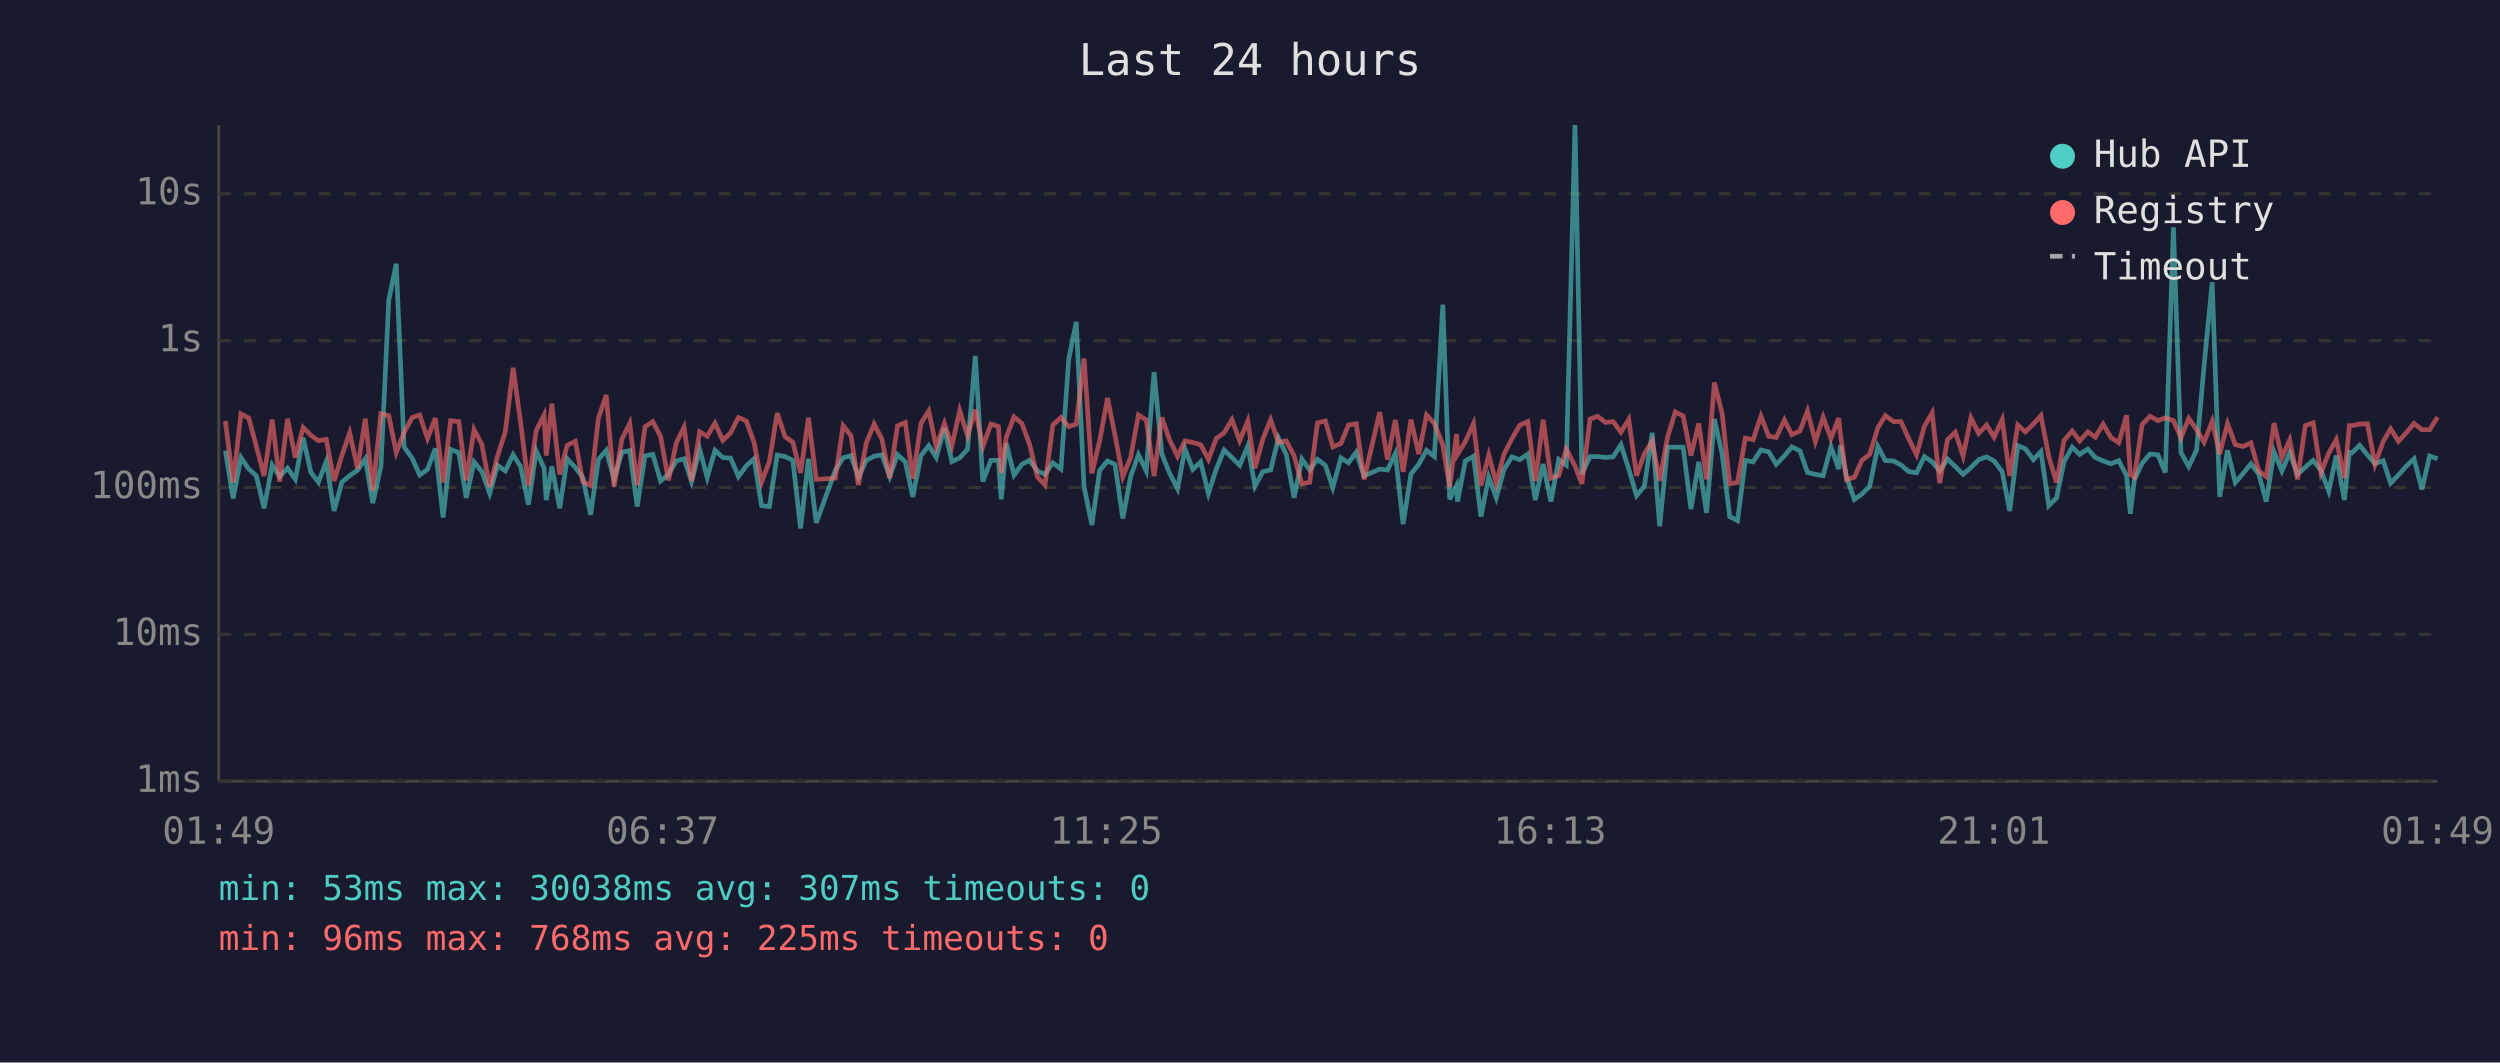
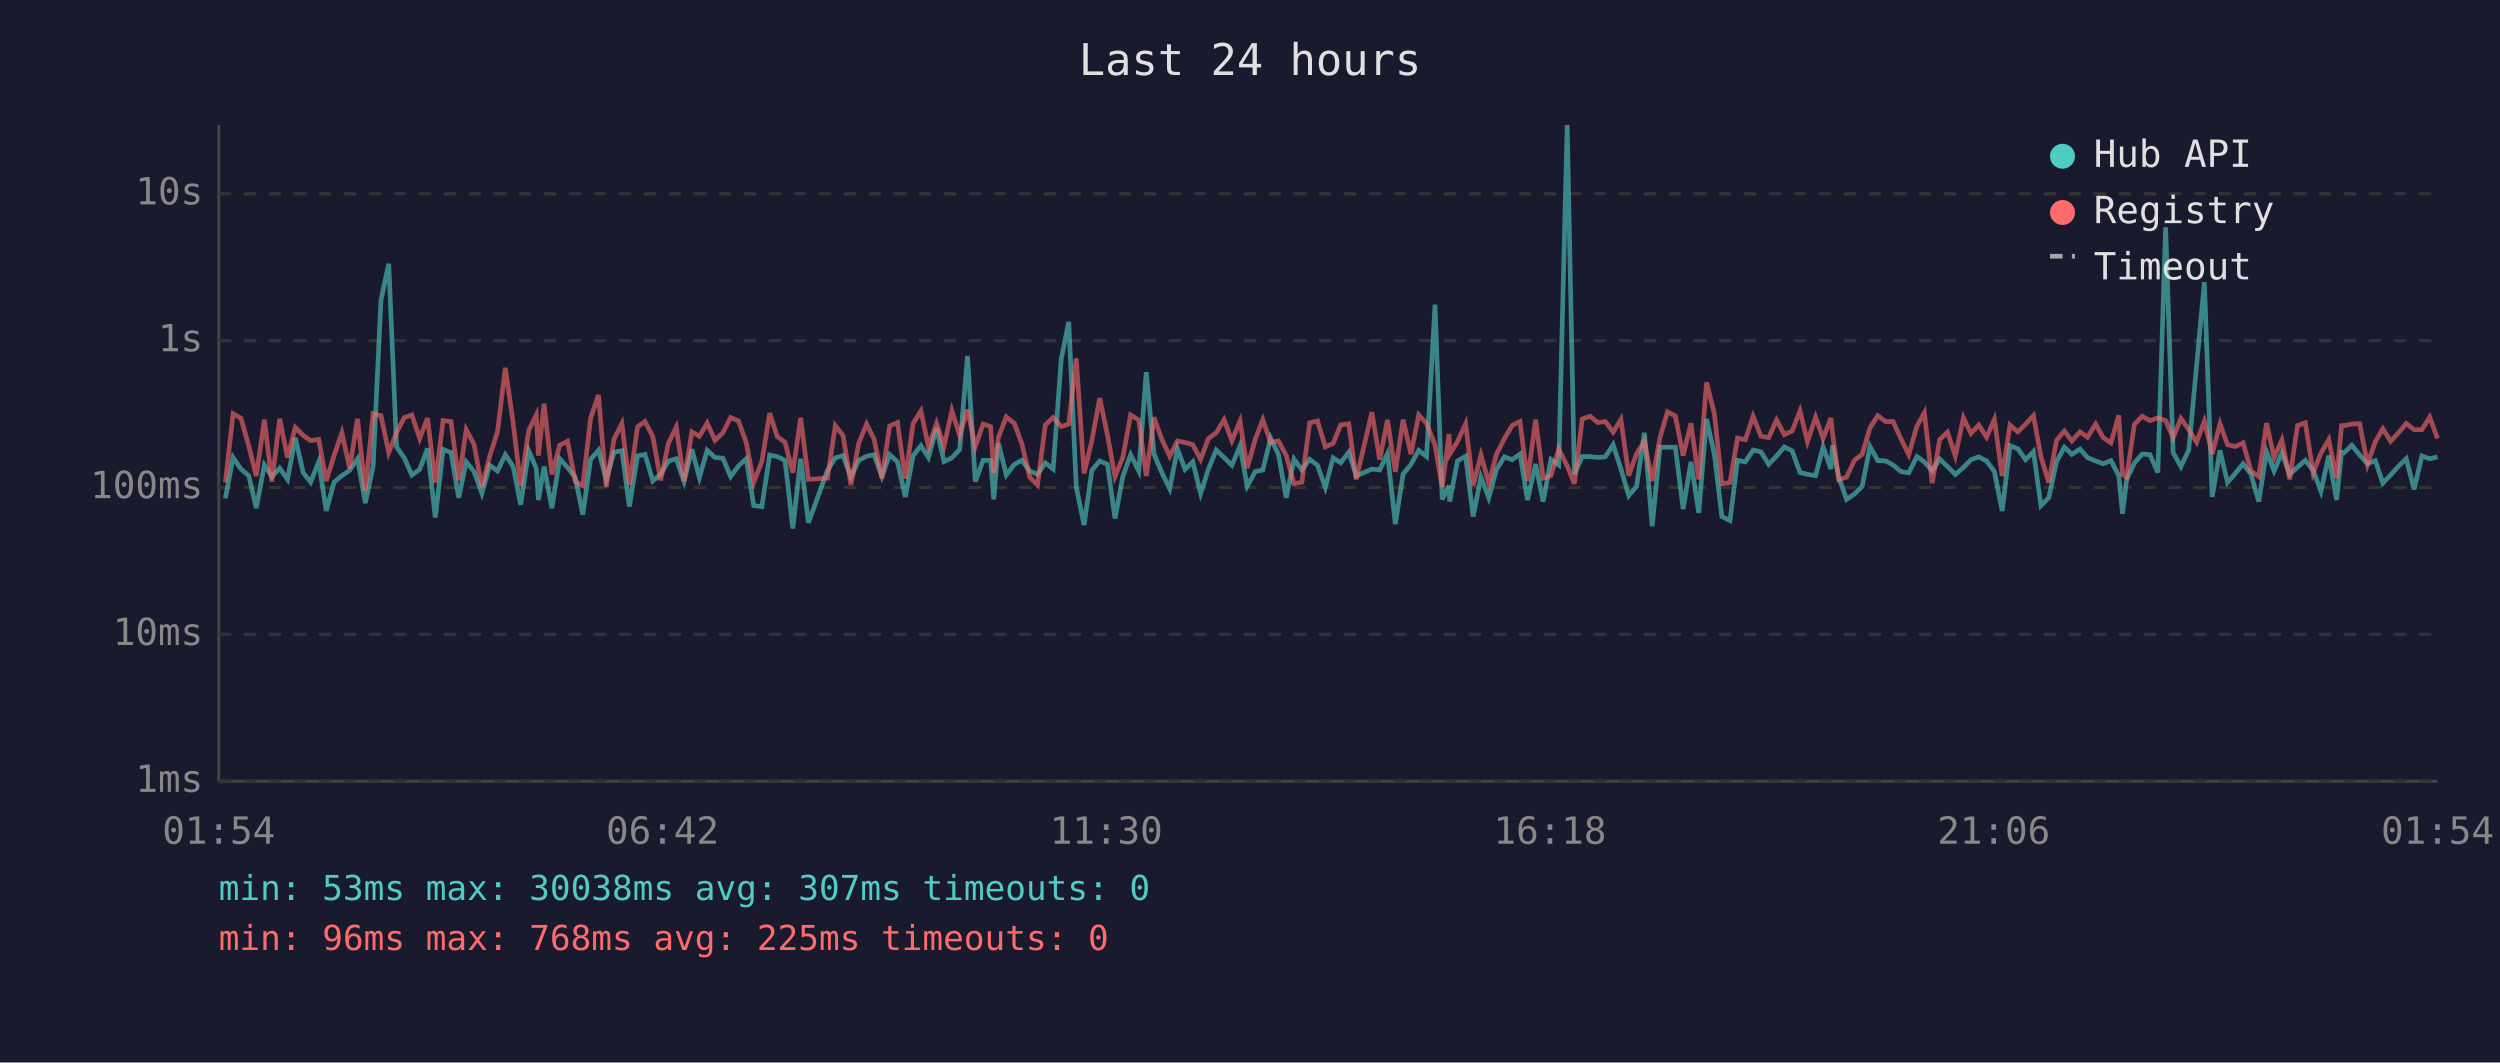
<svg xmlns="http://www.w3.org/2000/svg" viewBox="0 0 800 340" font-family="monospace" font-size="12">
  <rect width="800" height="340" fill="#1a1a2e" />
  <text x="400" y="24" fill="#e0e0e0" font-size="14" text-anchor="middle">Last 24 hours</text>
  <line x1="70" y1="40" x2="70" y2="250" stroke="#444" stroke-width="1" />
  <line x1="70" y1="250" x2="780" y2="250" stroke="#444" stroke-width="1" />
  <line x1="70" y1="250" x2="780" y2="250" stroke="#333" stroke-width="1" stroke-dasharray="4" />
  <text x="65" y="250" fill="#888" text-anchor="end" dominant-baseline="middle">1ms</text>
  <line x1="70" y1="203" x2="780" y2="203" stroke="#333" stroke-width="1" stroke-dasharray="4" />
  <text x="65" y="203" fill="#888" text-anchor="end" dominant-baseline="middle">10ms</text>
  <line x1="70" y1="156" x2="780" y2="156" stroke="#333" stroke-width="1" stroke-dasharray="4" />
  <text x="65" y="156" fill="#888" text-anchor="end" dominant-baseline="middle">100ms</text>
  <line x1="70" y1="109" x2="780" y2="109" stroke="#333" stroke-width="1" stroke-dasharray="4" />
  <text x="65" y="109" fill="#888" text-anchor="end" dominant-baseline="middle">1s</text>
  <line x1="70" y1="62" x2="780" y2="62" stroke="#333" stroke-width="1" stroke-dasharray="4" />
  <text x="65" y="62" fill="#888" text-anchor="end" dominant-baseline="middle">10s</text>
-   <text x="70" y="270" fill="#888" text-anchor="middle">01:49</text>
-   <text x="212" y="270" fill="#888" text-anchor="middle">06:37</text>
-   <text x="354" y="270" fill="#888" text-anchor="middle">11:25</text>
-   <text x="496" y="270" fill="#888" text-anchor="middle">16:13</text>
-   <text x="638" y="270" fill="#888" text-anchor="middle">21:01</text>
-   <text x="780" y="270" fill="#888" text-anchor="middle">01:49</text>
-   <polyline points="72.1,144.2 74.6,159.5 77.1,146.4 79.6,150.1 82.0,152.2 84.5,162.6 87.1,148.8 89.5,152.5 92.0,149.8 94.5,153.4 97.0,140.1 99.5,151.2 101.9,154.3 104.4,147.7 106.9,163.5 109.4,154.3 111.9,152.2 114.4,150.5 116.9,146.8 119.3,161.0 121.9,149.2 124.4,96.1 126.8,84.4 129.3,143.0 131.9,146.6 134.3,152.0 136.8,150.2 139.3,143.5 141.8,165.6 144.2,143.8 146.8,144.8 149.2,159.3 151.7,147.8 154.2,150.9 156.7,157.9 159.2,148.9 161.7,150.7 164.2,145.5 166.6,149.3 169.1,161.5 171.6,144.3 174.1,149.8 174.8,160.0 176.6,149.3 179.1,162.6 181.5,146.8 184.1,149.6 186.5,152.8 189.0,164.7 191.5,147.0 194.0,144.1 196.5,153.4 199.0,144.7 201.5,144.2 203.9,162.1 206.4,145.9 208.9,145.4 211.4,153.9 213.9,151.8 216.4,147.5 218.9,146.8 221.3,154.1 223.9,143.8 226.3,152.8 228.8,144.1 231.3,146.4 233.8,146.6 236.3,152.5 238.8,149.1 241.3,146.8 243.7,161.8 246.2,162.1 248.7,145.6 251.2,146.1 253.7,147.3 256.2,169.1 258.7,146.8 261.2,167.3 267.3,150.5 269.8,146.5 272.3,145.8 274.7,152.7 277.2,147.3 279.7,146.0 282.2,145.5 284.7,152.5 287.2,145.5 289.7,147.8 292.1,159.0 294.7,145.8 297.2,142.6 299.6,146.4 302.2,137.0 304.6,147.7 307.1,146.5 309.6,143.8 312.1,113.9 314.5,154.1 317.1,147.3 319.5,147.3 320.4,159.8 322.0,141.8 324.5,152.0 327.0,148.6 329.4,147.3 332.0,150.7 334.4,151.8 336.9,148.1 339.5,150.1 342.0,114.9 344.4,103.0 346.9,155.8 349.4,168.0 351.9,150.5 354.4,147.5 356.8,148.6 359.3,165.9 361.8,152.5 364.3,145.5 366.8,150.7 369.3,119.1 371.8,145.3 374.2,151.3 376.8,156.4 379.2,143.7 381.7,150.2 384.2,147.8 386.7,157.9 389.2,150.1 391.7,144.0 394.2,146.4 396.7,148.9 399.3,142.7 401.6,155.6 404.1,150.9 406.6,150.4 409.1,140.2 411.6,145.4 414.1,159.3 416.6,146.9 419.1,150.4 421.6,147.0 424.1,148.9 426.5,156.0 429.1,146.5 431.5,148.1 434.0,144.7 436.5,152.3 441.5,150.1 444.0,150.4 446.5,145.2 449.0,167.7 451.5,151.7 454.0,148.6 456.5,144.1 459.0,146.1 461.7,97.5 463.9,159.8 466.1,155.4 466.4,160.5 468.9,147.5 471.5,146.0 473.9,165.3 476.4,152.7 478.8,159.3 481.3,150.2 483.8,146.2 486.3,147.1 488.9,145.3 491.3,160.0 493.8,148.5 496.3,160.5 498.8,147.0 501.2,148.8 504.0,40.0 506.2,151.7 508.8,146.1 511.2,146.1 513.8,146.4 516.2,146.2 518.7,142.3 521.2,150.1 523.7,158.6 526.2,155.6 528.7,138.5 531.1,168.4 533.6,143.1 536.1,143.1 538.6,143.1 541.1,162.9 543.6,147.8 546.1,164.1 548.6,134.1 551.1,145.4 553.5,165.3 556.0,166.6 558.5,147.3 561.0,147.8 563.5,144.0 566.0,144.6 568.4,148.6 571.0,145.9 573.4,143.0 576.0,144.3 578.4,151.2 580.9,151.8 583.4,152.2 585.9,143.0 588.4,150.1 588.9,142.5 590.9,152.7 593.4,159.8 595.8,158.1 598.3,155.6 600.9,142.9 603.3,147.4 605.9,147.5 608.3,148.8 610.8,150.9 613.3,151.3 615.8,146.1 618.3,147.8 620.7,150.7 623.2,146.9 625.7,149.3 628.2,151.8 630.7,149.6 633.2,147.1 635.7,146.2 638.1,147.5 640.7,150.9 643.1,163.5 645.7,142.6 648.1,143.6 650.7,147.1 653.1,144.5 655.6,161.8 658.1,159.3 660.5,147.7 663.1,143.1 665.5,145.4 668.1,143.7 670.5,146.4 673.0,147.5 675.5,148.4 678.0,147.4 680.5,152.2 681.7,164.4 683.0,153.5 685.5,148.2 688.0,145.3 690.5,145.5 692.9,151.2 695.5,72.7 697.9,144.8 700.4,149.3 702.9,144.0 705.3,117.1 707.9,90.3 710.3,159.0 712.8,144.1 715.3,154.4 717.8,151.5 720.3,148.4 722.8,151.7 725.2,160.5 727.7,144.6 730.2,150.7 732.7,144.9 735.2,151.8 737.7,149.5 740.2,147.3 742.7,150.5 745.2,157.2 747.6,145.8 750.2,160.0 751.8,144.7 752.6,144.9 755.1,142.5 757.6,145.6 760.0,148.4 762.6,147.4 765.0,154.6 767.5,152.0 770.0,149.2 772.5,146.8 775.0,156.6 777.5,145.9 780.0,146.8" fill="none" stroke="#4ecdc4" stroke-width="1.5" opacity="0.6" />
-   <polyline points="72.1,134.7 74.6,154.4 77.1,132.4 79.6,133.8 82.0,142.7 84.5,152.3 87.1,134.3 89.5,154.1 92.0,134.0 94.5,146.4 97.0,136.8 99.5,139.3 101.9,141.0 104.4,140.6 106.9,153.9 109.4,145.8 111.9,138.5 114.4,149.9 116.9,134.0 119.3,157.0 121.9,132.4 124.4,133.0 126.8,144.8 129.3,138.4 131.9,133.6 134.3,132.8 136.8,140.3 139.3,133.8 141.8,154.4 144.2,134.6 146.8,134.9 149.2,153.7 151.7,137.5 154.2,142.2 156.7,155.8 159.2,146.0 161.7,138.2 164.2,117.7 166.6,135.3 169.1,155.4 171.6,137.7 174.1,132.8 174.8,145.8 176.6,129.2 179.1,151.8 181.5,142.5 184.1,141.2 186.5,154.1 189.0,155.4 191.5,133.8 194.0,126.4 196.5,155.8 199.0,140.5 201.5,135.5 203.9,155.2 206.4,136.6 208.9,134.9 211.4,139.7 213.9,153.7 216.4,141.8 218.9,136.7 221.3,153.9 223.9,138.2 226.3,139.6 228.8,135.4 231.3,140.9 233.8,138.5 236.3,133.6 238.8,134.7 241.3,141.6 243.7,154.3 246.2,147.7 248.7,132.2 251.2,139.7 253.7,141.5 256.2,151.3 258.7,133.7 261.2,153.4 267.3,153.0 269.8,136.2 272.3,139.4 274.7,155.2 277.2,141.8 279.7,135.7 282.2,140.5 284.7,153.0 287.2,136.3 289.7,135.2 292.1,153.2 294.7,135.5 297.2,131.5 299.6,143.0 302.2,135.5 304.6,142.7 307.1,131.4 309.6,139.4 312.1,131.1 314.5,142.9 317.1,135.7 319.5,136.5 320.4,151.3 322.0,139.9 324.5,133.4 327.0,135.5 329.4,142.0 332.0,152.7 334.4,155.2 336.9,136.0 339.5,133.6 342.0,136.5 344.4,135.7 346.9,114.7 349.4,151.5 351.9,141.0 354.4,127.4 356.8,139.3 359.3,152.5 361.8,146.4 364.3,132.8 366.8,134.4 369.3,152.3 371.8,133.6 374.2,140.6 376.8,146.0 379.2,141.1 381.7,141.6 384.2,142.3 386.7,147.0 389.2,140.3 391.7,138.5 394.2,134.3 396.7,141.0 399.3,134.7 401.6,149.8 404.1,140.5 406.6,134.3 409.1,141.6 411.6,141.1 414.1,145.8 416.6,154.8 419.1,154.3 421.6,135.3 424.1,134.7 426.5,143.0 429.1,141.9 431.5,136.0 434.0,135.6 436.5,153.4 441.5,131.9 444.0,147.1 446.5,134.4 449.0,151.0 451.5,134.3 454.0,145.3 456.5,132.8 459.0,135.5 461.7,142.4 463.9,155.8 466.1,138.9 466.4,145.4 468.9,141.3 471.5,135.6 473.9,155.4 476.4,145.6 478.8,154.6 481.3,145.3 483.8,140.4 486.3,136.1 488.9,134.9 491.3,153.9 493.8,134.3 496.3,153.0 498.8,152.2 501.2,143.7 504.0,149.1 506.2,154.8 508.8,134.1 511.2,133.2 513.8,135.2 516.2,134.9 518.7,138.3 521.2,134.2 523.7,152.2 526.2,145.2 528.7,141.2 531.1,153.9 533.6,140.0 536.1,131.8 538.6,133.1 541.1,145.8 543.6,135.5 546.1,153.4 548.6,122.4 551.1,132.4 553.5,154.8 556.0,154.4 558.5,140.2 561.0,140.7 563.5,133.2 566.0,139.6 568.4,140.0 571.0,134.4 573.4,139.1 576.0,137.9 578.4,131.5 580.9,141.3 583.4,133.5 585.9,140.3 588.4,133.8 588.9,138.6 590.9,153.5 593.4,152.7 595.8,147.3 598.3,145.4 600.9,136.9 603.3,133.0 605.9,134.9 608.3,134.9 610.8,140.4 613.3,145.5 615.8,136.4 618.3,132.1 620.7,154.6 623.2,140.7 625.7,138.3 628.2,145.9 630.7,133.7 633.2,138.7 635.7,136.0 638.1,139.9 640.7,134.2 643.1,152.3 645.7,136.0 648.1,138.2 650.7,135.7 653.1,133.0 655.6,146.1 658.1,154.4 660.5,140.9 663.1,137.9 665.5,141.1 668.1,138.2 670.5,139.9 673.0,135.7 675.5,140.0 678.0,141.7 680.5,132.9 681.7,151.8 683.0,152.7 685.5,135.8 688.0,133.2 690.5,134.6 692.9,133.7 695.5,134.6 697.9,140.1 700.4,133.9 702.9,137.5 705.3,141.5 707.9,134.8 710.3,145.3 712.8,135.6 715.3,142.3 717.8,142.9 720.3,141.7 722.8,150.7 725.2,152.5 727.7,135.4 730.2,146.4 732.7,140.8 735.2,153.4 737.7,136.2 740.2,135.3 742.7,151.3 745.2,145.0 747.6,140.7 750.2,153.0 751.8,136.2 752.6,136.2 755.1,135.7 757.6,135.6 760.0,148.6 762.6,141.3 765.0,137.2 767.5,141.2 770.0,138.5 772.5,135.5 775.0,137.5 777.5,137.5 780.0,133.5" fill="none" stroke="#ff6b6b" stroke-width="1.5" opacity="0.6" />
+   <text x="70" y="270" fill="#888" text-anchor="middle">01:54</text>
+   <text x="212" y="270" fill="#888" text-anchor="middle">06:42</text>
+   <text x="354" y="270" fill="#888" text-anchor="middle">11:30</text>
+   <text x="496" y="270" fill="#888" text-anchor="middle">16:18</text>
+   <text x="638" y="270" fill="#888" text-anchor="middle">21:06</text>
+   <text x="780" y="270" fill="#888" text-anchor="middle">01:54</text>
+   <polyline points="72.1,159.5 74.6,146.4 77.1,150.1 79.6,152.2 82.0,162.6 84.6,148.8 87.0,152.5 89.5,149.8 92.0,153.4 94.5,140.1 97.0,151.2 99.4,154.3 102.0,147.7 104.4,163.5 106.9,154.3 109.4,152.2 111.9,150.5 114.4,146.8 116.9,161.0 119.4,149.2 121.9,96.1 124.4,84.4 126.9,143.0 129.4,146.6 131.8,152.0 134.3,150.2 136.8,143.5 139.3,165.6 141.8,143.8 144.3,144.8 146.8,159.3 149.2,147.8 151.7,150.9 154.2,157.9 156.7,148.9 159.2,150.7 161.7,145.5 164.2,149.3 166.6,161.5 169.2,144.3 171.6,149.8 172.3,160.0 174.1,149.3 176.6,162.6 179.1,146.8 181.6,149.6 184.1,152.8 186.5,164.7 189.0,147.0 191.5,144.1 194.0,153.4 196.5,144.7 199.0,144.2 201.4,162.1 204.0,145.9 206.4,145.4 208.9,153.9 211.4,151.8 213.9,147.5 216.4,146.8 218.9,154.1 221.4,143.8 223.8,152.8 226.3,144.1 228.8,146.4 231.3,146.6 233.8,152.5 236.3,149.1 238.8,146.8 241.2,161.8 243.8,162.1 246.3,145.6 248.7,146.1 251.2,147.3 253.7,169.1 256.2,146.8 258.7,167.3 264.8,150.5 267.3,146.5 269.8,145.8 272.3,152.7 274.8,147.3 277.3,146.0 279.7,145.5 282.2,152.5 284.7,145.5 287.2,147.8 289.7,159.0 292.2,145.8 294.7,142.6 297.1,146.4 299.7,137.0 302.1,147.7 304.6,146.5 307.1,143.8 309.6,113.9 312.1,154.1 314.6,147.3 317.0,147.3 318.0,159.8 319.5,141.8 322.0,152.0 324.6,148.6 327.0,147.3 329.5,150.7 332.0,151.8 334.5,148.1 337.0,150.1 339.6,114.9 342.0,103.0 344.4,155.8 346.9,168.0 349.4,150.5 351.9,147.5 354.4,148.6 356.8,165.9 359.3,152.5 361.8,145.5 364.4,150.7 366.8,119.1 369.3,145.3 371.8,151.3 374.3,156.4 376.8,143.7 379.2,150.2 381.7,147.8 384.2,157.9 386.7,150.1 389.2,144.0 391.7,146.4 394.2,148.9 396.8,142.7 399.1,155.6 401.7,150.9 404.1,150.4 406.6,140.2 409.1,145.4 411.6,159.3 414.1,146.9 416.6,150.4 419.1,147.0 421.6,148.9 424.1,156.0 426.6,146.5 429.0,148.1 431.6,144.7 434.0,152.3 439.0,150.1 441.5,150.4 444.0,145.2 446.5,167.7 449.0,151.7 451.5,148.6 454.0,144.1 456.5,146.1 459.2,97.5 461.5,159.8 463.7,155.4 463.9,160.5 466.4,147.5 469.0,146.0 471.4,165.3 473.9,152.7 476.4,159.3 478.9,150.2 481.4,146.2 483.9,147.1 486.4,145.3 488.8,160.0 491.4,148.5 493.8,160.5 496.3,147.0 498.8,148.8 501.5,40.0 503.8,151.7 506.3,146.1 508.8,146.1 511.3,146.4 513.7,146.2 516.2,142.3 518.7,150.1 521.2,158.6 523.7,155.6 526.2,138.5 528.7,168.4 531.2,143.1 533.6,143.1 536.1,143.1 538.6,162.9 541.1,147.8 543.6,164.1 546.1,134.1 548.6,145.4 551.0,165.3 553.6,166.6 556.0,147.3 558.5,147.8 561.0,144.0 563.5,144.6 566.0,148.6 568.5,145.9 571.0,143.0 573.5,144.3 576.0,151.2 578.4,151.8 581.0,152.2 583.4,143.0 585.9,150.1 586.4,142.5 588.4,152.7 590.9,159.8 593.4,158.1 595.9,155.6 598.4,142.9 600.9,147.4 603.4,147.5 605.8,148.8 608.3,150.9 610.8,151.3 613.4,146.1 615.8,147.8 618.3,150.7 620.7,146.9 623.2,149.3 625.7,151.8 628.3,149.6 630.7,147.1 633.2,146.2 635.7,147.5 638.2,150.9 640.7,163.5 643.2,142.6 645.7,143.6 648.2,147.1 650.7,144.5 653.1,161.8 655.6,159.3 658.1,147.7 660.6,143.1 663.0,145.4 665.6,143.7 668.0,146.4 670.6,147.5 673.0,148.4 675.5,147.4 678.0,152.2 679.2,164.4 680.5,153.5 683.0,148.2 685.5,145.3 688.0,145.5 690.5,151.2 693.0,72.7 695.4,144.8 697.9,149.3 700.4,144.0 702.9,117.1 705.4,90.3 707.9,159.0 710.4,144.1 712.8,154.4 715.3,151.5 717.8,148.4 720.3,151.7 722.8,160.5 725.3,144.6 727.7,150.7 730.2,144.9 732.7,151.8 735.2,149.5 737.7,147.3 740.2,150.5 742.7,157.2 745.2,145.8 747.7,160.0 749.3,144.7 750.1,144.9 752.6,142.5 755.1,145.6 757.6,148.4 760.1,147.4 762.5,154.6 765.0,152.0 767.5,149.2 770.0,146.8 772.5,156.6 775.0,145.9 777.5,146.8 780.0,146.2" fill="none" stroke="#4ecdc4" stroke-width="1.5" opacity="0.6" />
+   <polyline points="72.1,154.4 74.6,132.4 77.1,133.8 79.6,142.7 82.0,152.3 84.6,134.3 87.0,154.1 89.5,134.0 92.0,146.4 94.5,136.8 97.0,139.3 99.4,141.0 102.0,140.6 104.4,153.9 106.9,145.8 109.4,138.5 111.9,149.9 114.4,134.0 116.9,157.0 119.4,132.4 121.9,133.0 124.4,144.8 126.9,138.4 129.4,133.6 131.8,132.8 134.3,140.3 136.8,133.8 139.3,154.4 141.8,134.6 144.3,134.9 146.8,153.7 149.2,137.5 151.7,142.2 154.2,155.8 156.7,146.0 159.2,138.2 161.7,117.7 164.2,135.3 166.6,155.4 169.2,137.7 171.6,132.8 172.3,145.8 174.1,129.2 176.6,151.8 179.1,142.5 181.6,141.2 184.1,154.1 186.5,155.4 189.0,133.8 191.5,126.4 194.0,155.8 196.5,140.5 199.0,135.5 201.4,155.2 204.0,136.6 206.4,134.9 208.9,139.7 211.4,153.7 213.9,141.8 216.4,136.7 218.9,153.9 221.4,138.2 223.8,139.6 226.3,135.4 228.8,140.9 231.3,138.5 233.8,133.6 236.3,134.7 238.8,141.6 241.2,154.3 243.8,147.7 246.3,132.2 248.7,139.7 251.2,141.5 253.7,151.3 256.2,133.7 258.7,153.4 264.8,153.0 267.3,136.2 269.8,139.4 272.3,155.2 274.8,141.8 277.3,135.7 279.7,140.5 282.2,153.0 284.7,136.3 287.2,135.2 289.7,153.2 292.2,135.5 294.7,131.5 297.1,143.0 299.7,135.5 302.1,142.7 304.6,131.4 307.1,139.4 309.6,131.1 312.1,142.9 314.6,135.7 317.0,136.5 318.0,151.3 319.5,139.9 322.0,133.4 324.6,135.5 327.0,142.0 329.5,152.7 332.0,155.2 334.5,136.0 337.0,133.6 339.6,136.5 342.0,135.7 344.4,114.7 346.9,151.5 349.4,141.0 351.9,127.4 354.4,139.3 356.8,152.5 359.3,146.4 361.8,132.8 364.4,134.4 366.8,152.3 369.3,133.6 371.8,140.6 374.3,146.0 376.8,141.1 379.2,141.6 381.7,142.3 384.2,147.0 386.7,140.3 389.2,138.5 391.7,134.3 394.2,141.0 396.8,134.7 399.1,149.8 401.7,140.5 404.1,134.3 406.6,141.6 409.1,141.1 411.6,145.8 414.1,154.8 416.6,154.3 419.1,135.3 421.6,134.7 424.1,143.0 426.6,141.9 429.0,136.0 431.6,135.6 434.0,153.4 439.0,131.9 441.5,147.1 444.0,134.4 446.5,151.0 449.0,134.3 451.5,145.3 454.0,132.8 456.5,135.5 459.2,142.4 461.5,155.8 463.7,138.9 463.9,145.4 466.4,141.3 469.0,135.6 471.4,155.4 473.9,145.6 476.4,154.6 478.9,145.3 481.4,140.4 483.9,136.1 486.4,134.9 488.8,153.9 491.4,134.3 493.8,153.0 496.3,152.2 498.8,143.7 501.5,149.1 503.8,154.8 506.3,134.1 508.8,133.2 511.3,135.2 513.7,134.9 516.2,138.3 518.7,134.2 521.2,152.2 523.7,145.2 526.2,141.2 528.7,153.9 531.2,140.0 533.6,131.8 536.1,133.1 538.6,145.8 541.1,135.5 543.6,153.4 546.1,122.4 548.6,132.4 551.0,154.8 553.6,154.4 556.0,140.2 558.5,140.7 561.0,133.2 563.5,139.6 566.0,140.0 568.5,134.4 571.0,139.1 573.5,137.9 576.0,131.5 578.4,141.3 581.0,133.5 583.4,140.3 585.9,133.8 586.4,138.6 588.4,153.5 590.9,152.7 593.4,147.3 595.9,145.4 598.4,136.9 600.9,133.0 603.4,134.9 605.8,134.9 608.3,140.4 610.8,145.5 613.4,136.4 615.8,132.1 618.3,154.6 620.7,140.7 623.2,138.3 625.7,145.9 628.3,133.7 630.7,138.7 633.2,136.0 635.7,139.9 638.2,134.2 640.7,152.3 643.2,136.0 645.7,138.2 648.2,135.7 650.7,133.0 653.1,146.1 655.6,154.4 658.1,140.9 660.6,137.9 663.0,141.1 665.6,138.2 668.0,139.9 670.6,135.7 673.0,140.0 675.5,141.7 678.0,132.9 679.2,151.8 680.5,152.7 683.0,135.8 685.5,133.2 688.0,134.6 690.5,133.7 693.0,134.6 695.4,140.1 697.9,133.9 700.4,137.5 702.9,141.5 705.4,134.8 707.9,145.3 710.4,135.6 712.8,142.3 715.3,142.9 717.8,141.7 720.3,150.7 722.8,152.5 725.3,135.4 727.7,146.4 730.2,140.8 732.7,153.4 735.2,136.2 737.7,135.3 740.2,151.3 742.7,145.0 745.2,140.7 747.7,153.0 749.3,136.2 750.1,136.2 752.6,135.7 755.1,135.6 757.6,148.6 760.1,141.3 762.5,137.2 765.0,141.2 767.5,138.5 770.0,135.5 772.5,137.5 775.0,137.5 777.5,133.5 780.0,140.3" fill="none" stroke="#ff6b6b" stroke-width="1.5" opacity="0.6" />
  <circle cx="660" cy="50" r="4" fill="#4ecdc4" />
  <text x="670" y="50" fill="#e0e0e0" dominant-baseline="middle">Hub API</text>
  <circle cx="660" cy="68" r="4" fill="#ff6b6b" />
  <text x="670" y="68" fill="#e0e0e0" dominant-baseline="middle">Registry</text>
  <line x1="656" y1="82" x2="664" y2="82" stroke="#e0e0e0" stroke-width="1.5" stroke-dasharray="4,3" opacity="0.7" />
  <text x="670" y="86" fill="#e0e0e0" dominant-baseline="middle">Timeout</text>
  <text x="70" y="288" fill="#4ecdc4" font-size="11">min: 53ms  max: 30038ms  avg: 307ms  timeouts: 0</text>
  <text x="70" y="304" fill="#ff6b6b" font-size="11">min: 96ms  max: 768ms  avg: 225ms  timeouts: 0</text>
</svg>
